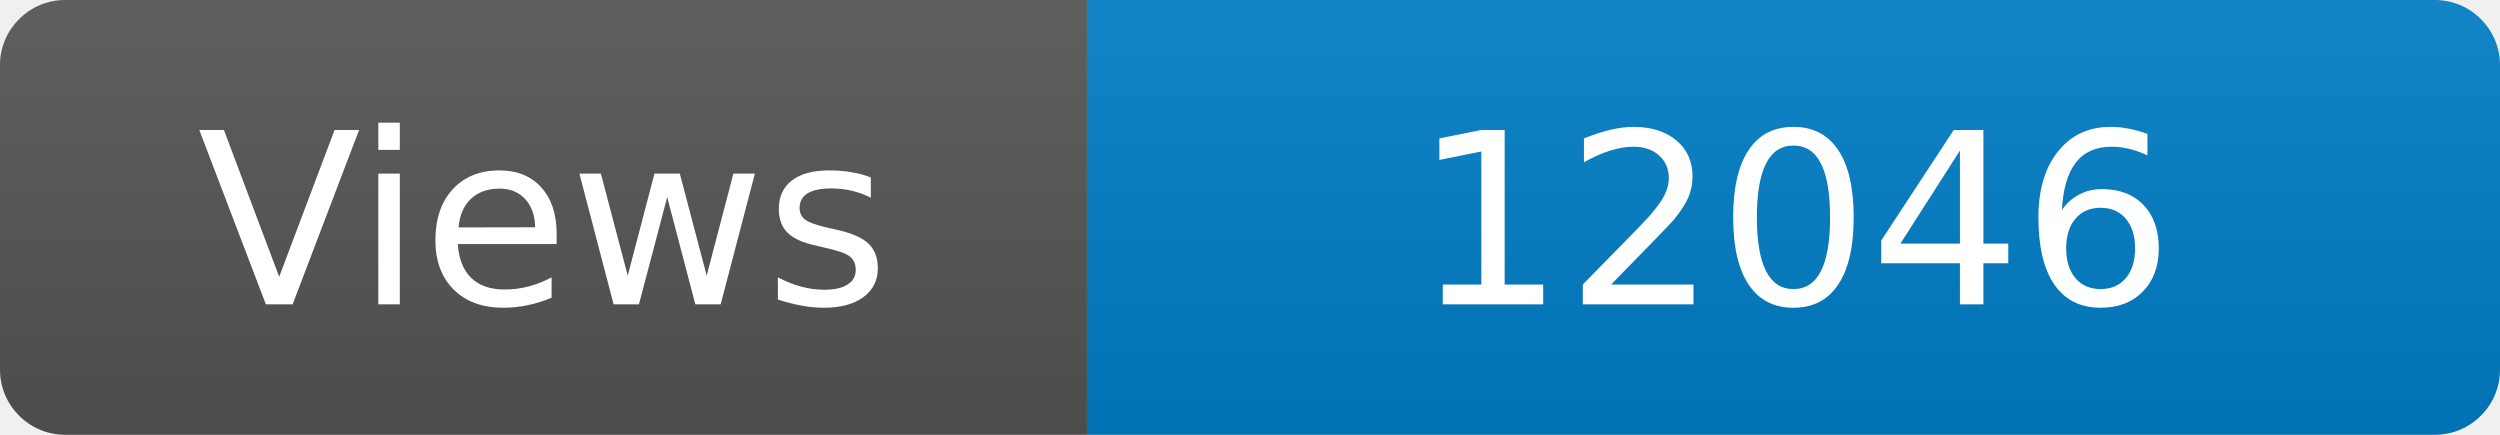
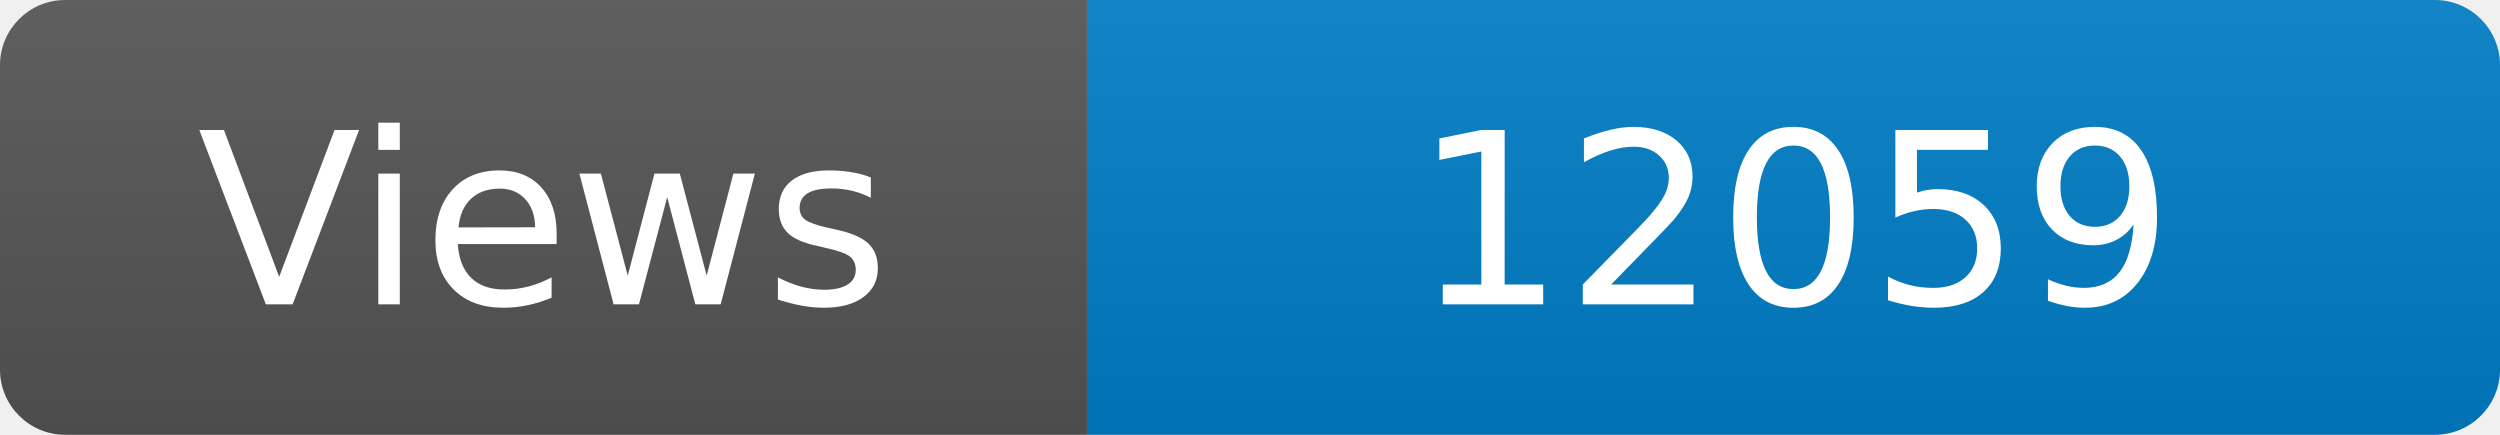
<svg xmlns="http://www.w3.org/2000/svg" width="115" height="20" role="img" aria-label="Maintained?: yes">
  <linearGradient id="s" x2="0" y2="100%">
    <stop offset="0" stop-color="#bbb" stop-opacity=".1" />
    <stop offset="1" stop-opacity=".1" />
  </linearGradient>
  <clipPath id="r">
    <rect width="115" height="20" rx="3" fill="#fff" />
  </clipPath>
  <g clip-path="url(#r)">
    <rect width="50" height="20" fill="#555" />
    <rect x="50" width="160" height="20" fill="#007ec6" />
    <rect width="115" height="20" fill="url(#s)" />
  </g>
  <g fill="#fff" text-anchor="middle" font-family="Verdana,Geneva,DejaVu Sans,sans-serif" font-size="110">
    <text x="250" y="140" transform="scale(.1)" fill="#fff">Views</text>
-     <text x="825" y="140" transform="scale(.1)" fill="#fff">12046</text>
+     <text x="825" y="140" transform="scale(.1)" fill="#fff">12059</text>
  </g>
</svg>
